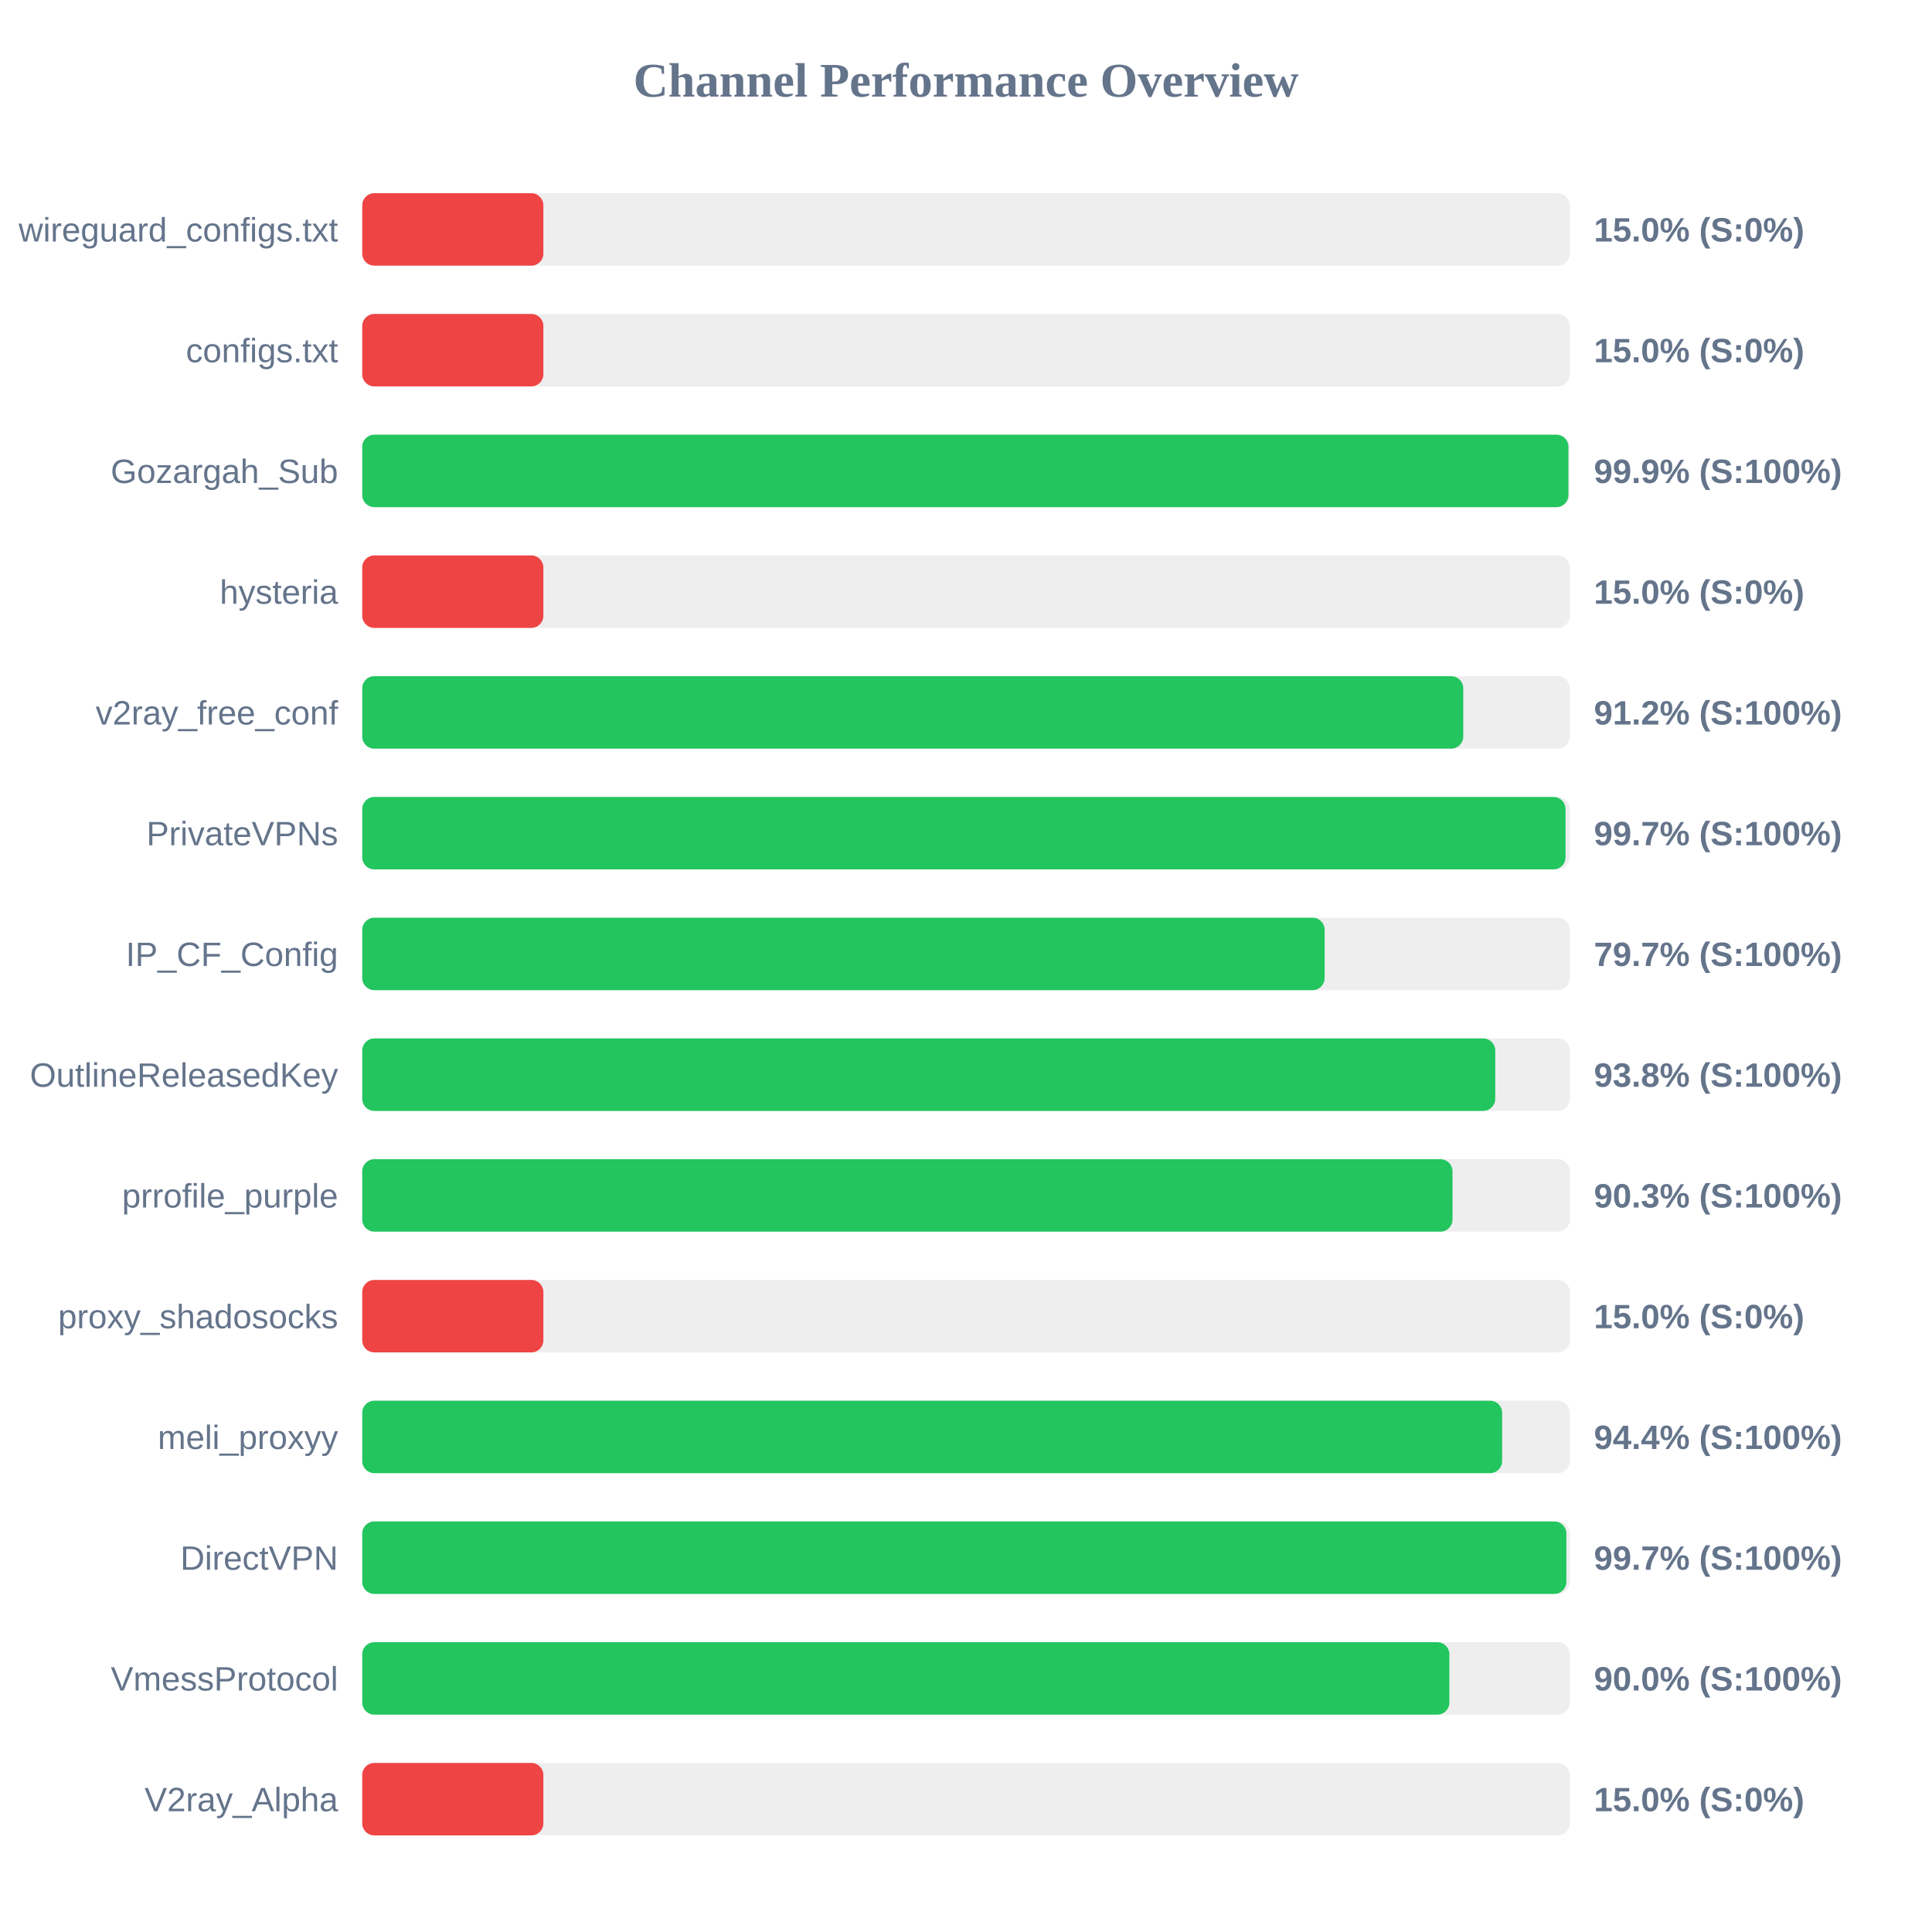
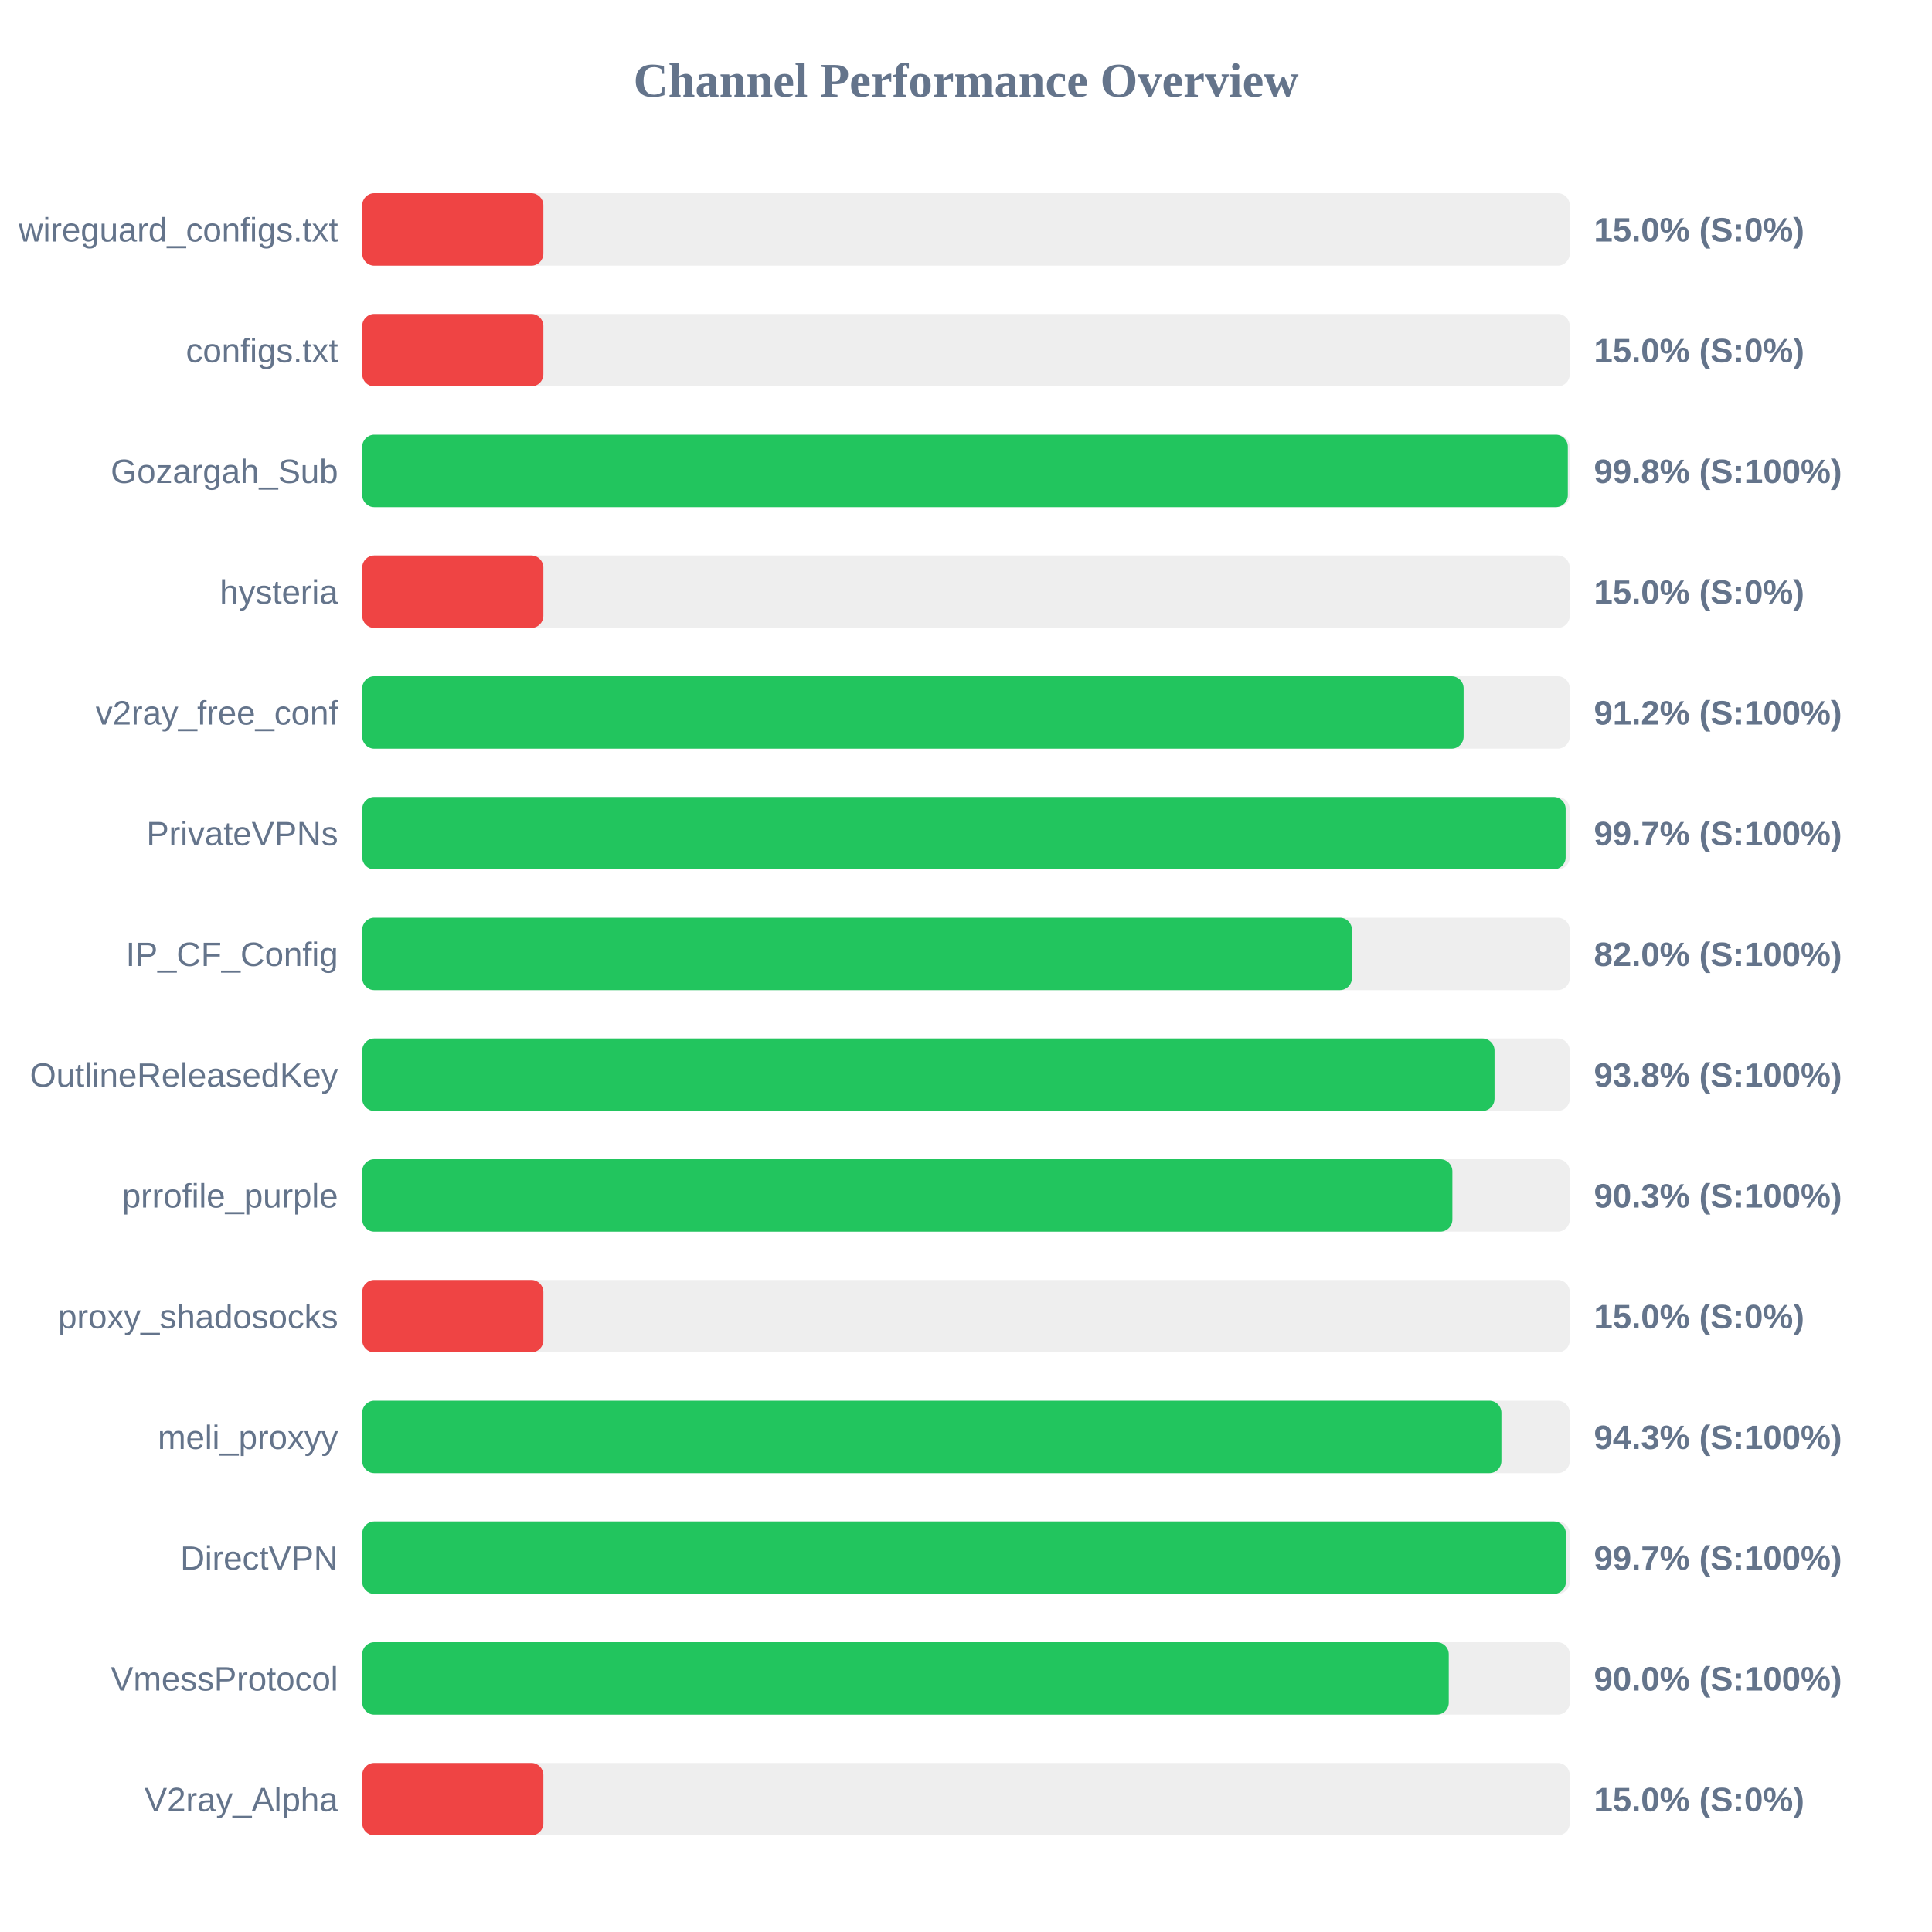
<svg xmlns="http://www.w3.org/2000/svg" width="800" height="800" version="1.1">
  <style>
        .row { font: 14px Arial; fill: #64748b; }
        .score { font: bold 14px Arial; fill: #64748b; }
    </style>
  <text x="400" y="40" text-anchor="middle" font-size="20px" font-weight="bold" fill="#64748b">Channel Performance Overview</text>
  <rect x="150" y="80" width="500" height="30" fill="#eee" rx="5" />
  <rect x="150" y="80" width="75.0" height="30" fill="#ef4444" rx="5" />
  <text x="140" y="100" text-anchor="end" class="row">wireguard_configs.txt</text>
  <text x="660" y="100" text-anchor="start" class="score">15.0% (S:0%)</text>
  <rect x="150" y="130" width="500" height="30" fill="#eee" rx="5" />
  <rect x="150" y="130" width="75.0" height="30" fill="#ef4444" rx="5" />
  <text x="140" y="150" text-anchor="end" class="row">configs.txt</text>
  <text x="660" y="150" text-anchor="start" class="score">15.0% (S:0%)</text>
  <rect x="150" y="180" width="500" height="30" fill="#eee" rx="5" />
-   <rect x="150" y="180" width="499.45" height="30" fill="#22c55e" rx="5" />
+   <rect x="150" y="180" width="499.2" height="30" fill="#22c55e" rx="5" />
  <text x="140" y="200" text-anchor="end" class="row">Gozargah_Sub</text>
-   <text x="660" y="200" text-anchor="start" class="score">99.9% (S:100%)</text>
+   <text x="660" y="200" text-anchor="start" class="score">99.8% (S:100%)</text>
  <rect x="150" y="230" width="500" height="30" fill="#eee" rx="5" />
  <rect x="150" y="230" width="75.0" height="30" fill="#ef4444" rx="5" />
  <text x="140" y="250" text-anchor="end" class="row">hysteria</text>
  <text x="660" y="250" text-anchor="start" class="score">15.0% (S:0%)</text>
  <rect x="150" y="280" width="500" height="30" fill="#eee" rx="5" />
-   <rect x="150" y="280" width="455.9" height="30" fill="#22c55e" rx="5" />
+   <rect x="150" y="280" width="456.05" height="30" fill="#22c55e" rx="5" />
  <text x="140" y="300" text-anchor="end" class="row">v2ray_free_conf</text>
  <text x="660" y="300" text-anchor="start" class="score">91.2% (S:100%)</text>
  <rect x="150" y="330" width="500" height="30" fill="#eee" rx="5" />
-   <rect x="150" y="330" width="498.25" height="30" fill="#22c55e" rx="5" />
+   <rect x="150" y="330" width="498.3" height="30" fill="#22c55e" rx="5" />
  <text x="140" y="350" text-anchor="end" class="row">PrivateVPNs</text>
  <text x="660" y="350" text-anchor="start" class="score">99.7% (S:100%)</text>
  <rect x="150" y="380" width="500" height="30" fill="#eee" rx="5" />
-   <rect x="150" y="380" width="398.5" height="30" fill="#22c55e" rx="5" />
+   <rect x="150" y="380" width="409.8" height="30" fill="#22c55e" rx="5" />
  <text x="140" y="400" text-anchor="end" class="row">IP_CF_Config</text>
-   <text x="660" y="400" text-anchor="start" class="score">79.7% (S:100%)</text>
+   <text x="660" y="400" text-anchor="start" class="score">82.0% (S:100%)</text>
  <rect x="150" y="430" width="500" height="30" fill="#eee" rx="5" />
-   <rect x="150" y="430" width="469.15" height="30" fill="#22c55e" rx="5" />
+   <rect x="150" y="430" width="468.85" height="30" fill="#22c55e" rx="5" />
  <text x="140" y="450" text-anchor="end" class="row">OutlineReleasedKey</text>
  <text x="660" y="450" text-anchor="start" class="score">93.8% (S:100%)</text>
  <rect x="150" y="480" width="500" height="30" fill="#eee" rx="5" />
-   <rect x="150" y="480" width="451.45" height="30" fill="#22c55e" rx="5" />
+   <rect x="150" y="480" width="451.4" height="30" fill="#22c55e" rx="5" />
  <text x="140" y="500" text-anchor="end" class="row">prrofile_purple</text>
  <text x="660" y="500" text-anchor="start" class="score">90.3% (S:100%)</text>
  <rect x="150" y="530" width="500" height="30" fill="#eee" rx="5" />
  <rect x="150" y="530" width="75.0" height="30" fill="#ef4444" rx="5" />
  <text x="140" y="550" text-anchor="end" class="row">proxy_shadosocks</text>
  <text x="660" y="550" text-anchor="start" class="score">15.0% (S:0%)</text>
  <rect x="150" y="580" width="500" height="30" fill="#eee" rx="5" />
-   <rect x="150" y="580" width="472.0" height="30" fill="#22c55e" rx="5" />
+   <rect x="150" y="580" width="471.7" height="30" fill="#22c55e" rx="5" />
  <text x="140" y="600" text-anchor="end" class="row">meli_proxyy</text>
-   <text x="660" y="600" text-anchor="start" class="score">94.4% (S:100%)</text>
+   <text x="660" y="600" text-anchor="start" class="score">94.3% (S:100%)</text>
  <rect x="150" y="630" width="500" height="30" fill="#eee" rx="5" />
-   <rect x="150" y="630" width="498.6" height="30" fill="#22c55e" rx="5" />
+   <rect x="150" y="630" width="498.4" height="30" fill="#22c55e" rx="5" />
  <text x="140" y="650" text-anchor="end" class="row">DirectVPN</text>
  <text x="660" y="650" text-anchor="start" class="score">99.7% (S:100%)</text>
  <rect x="150" y="680" width="500" height="30" fill="#eee" rx="5" />
-   <rect x="150" y="680" width="450.15" height="30" fill="#22c55e" rx="5" />
+   <rect x="150" y="680" width="449.9" height="30" fill="#22c55e" rx="5" />
  <text x="140" y="700" text-anchor="end" class="row">VmessProtocol</text>
  <text x="660" y="700" text-anchor="start" class="score">90.0% (S:100%)</text>
  <rect x="150" y="730" width="500" height="30" fill="#eee" rx="5" />
  <rect x="150" y="730" width="75.0" height="30" fill="#ef4444" rx="5" />
  <text x="140" y="750" text-anchor="end" class="row">V2ray_Alpha</text>
  <text x="660" y="750" text-anchor="start" class="score">15.0% (S:0%)</text>
</svg>
